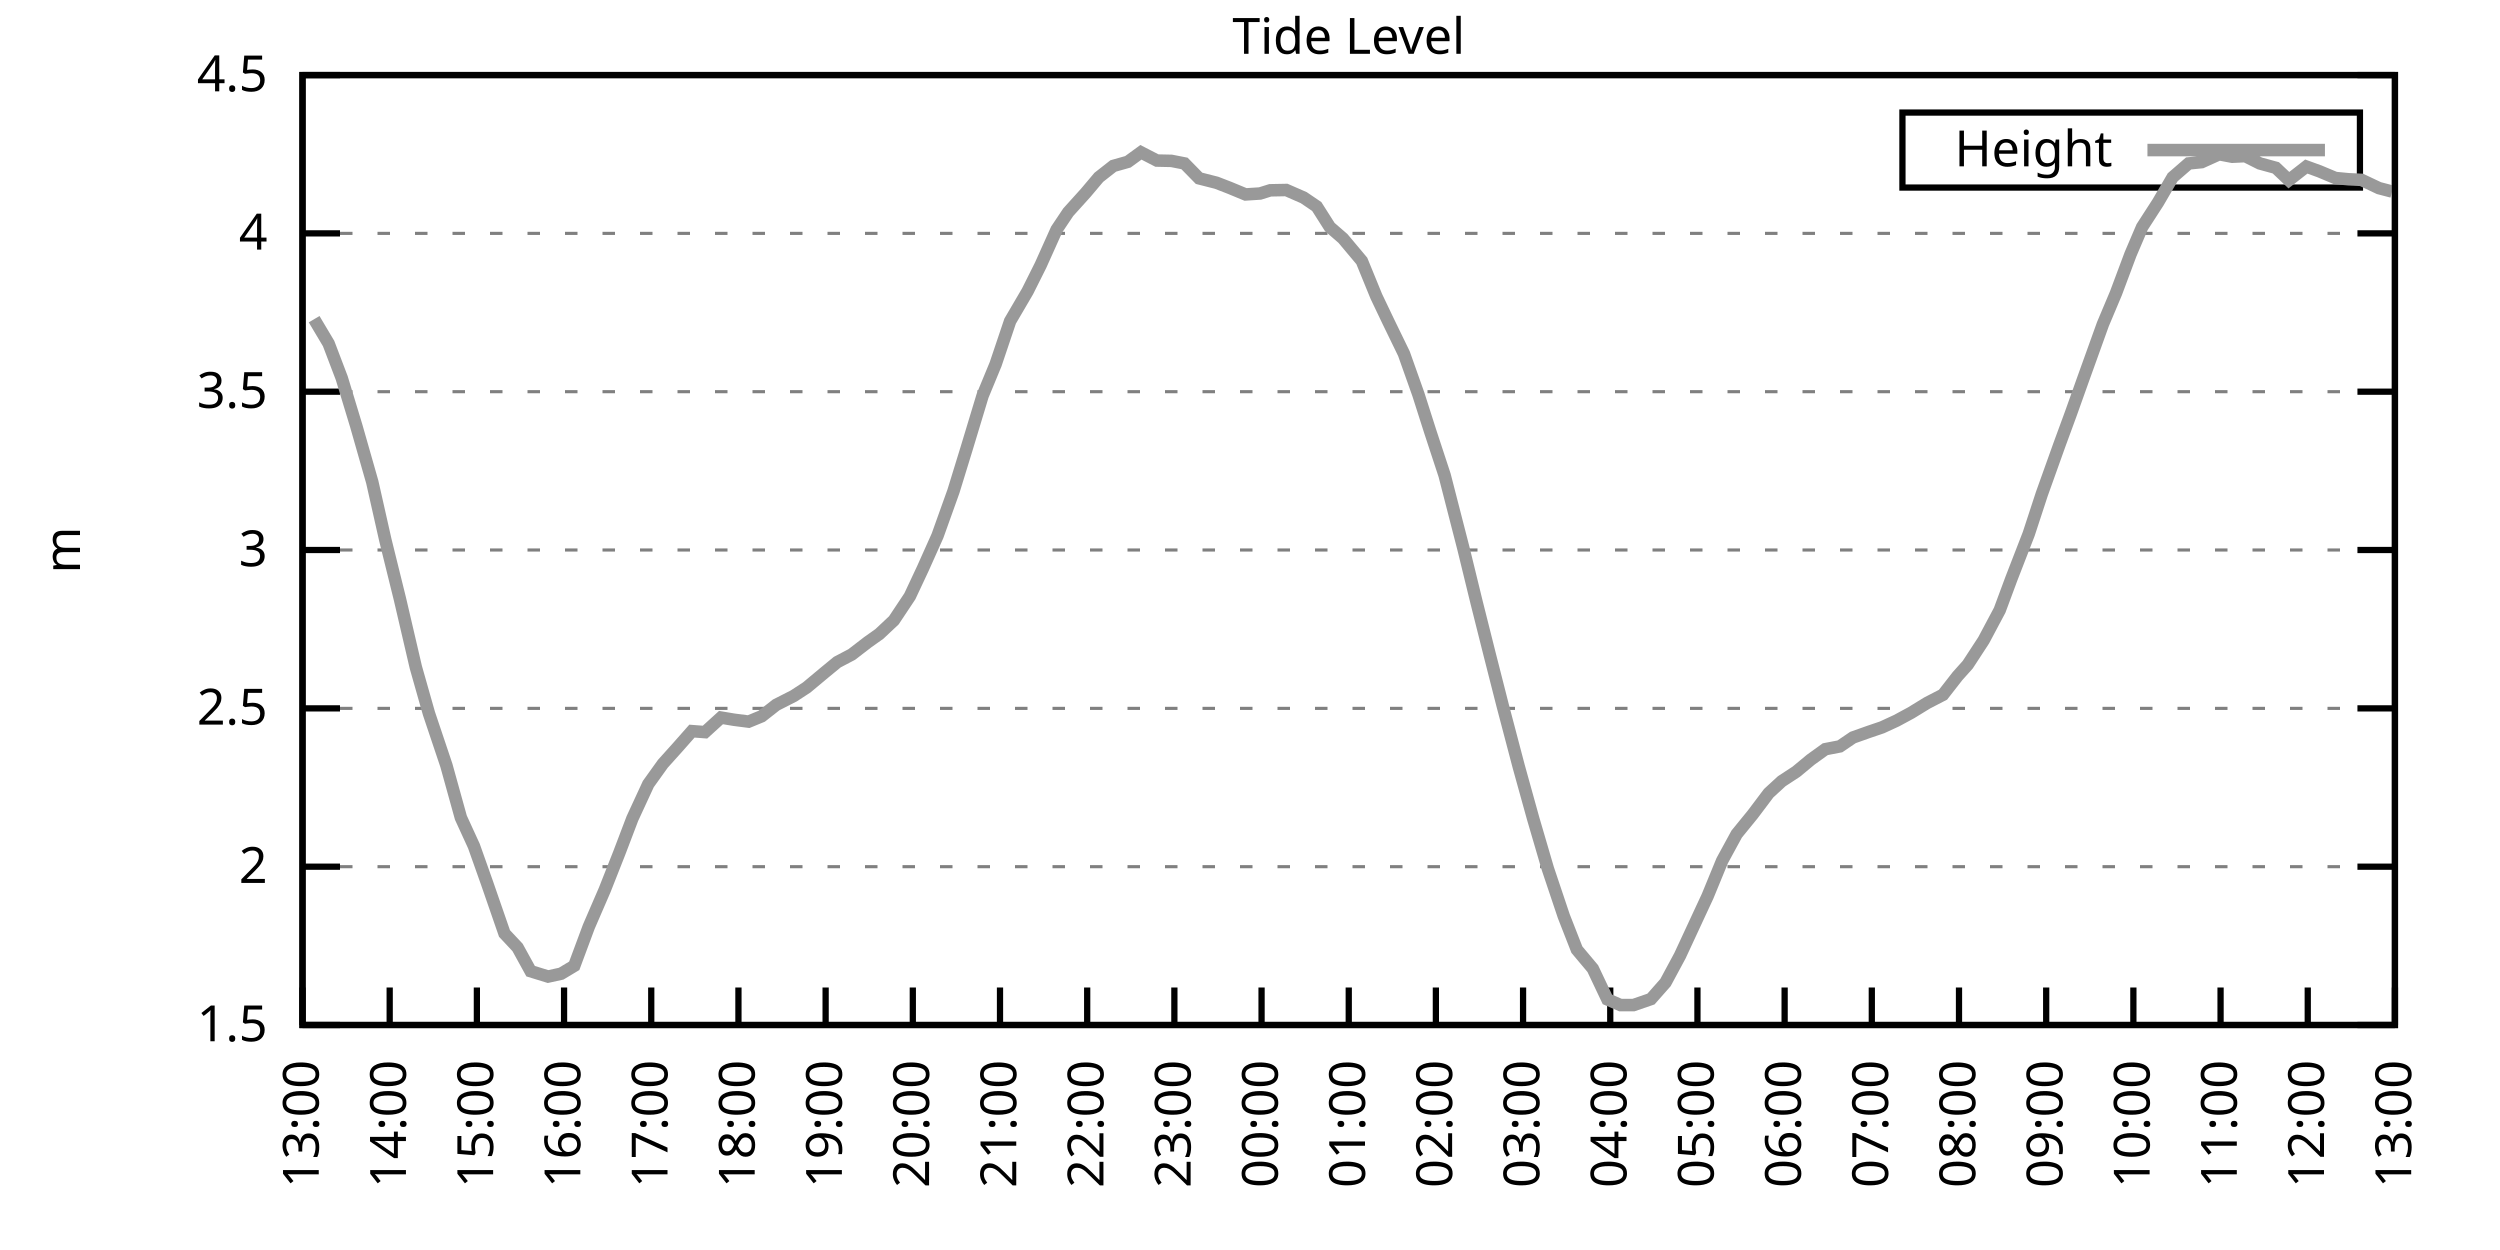
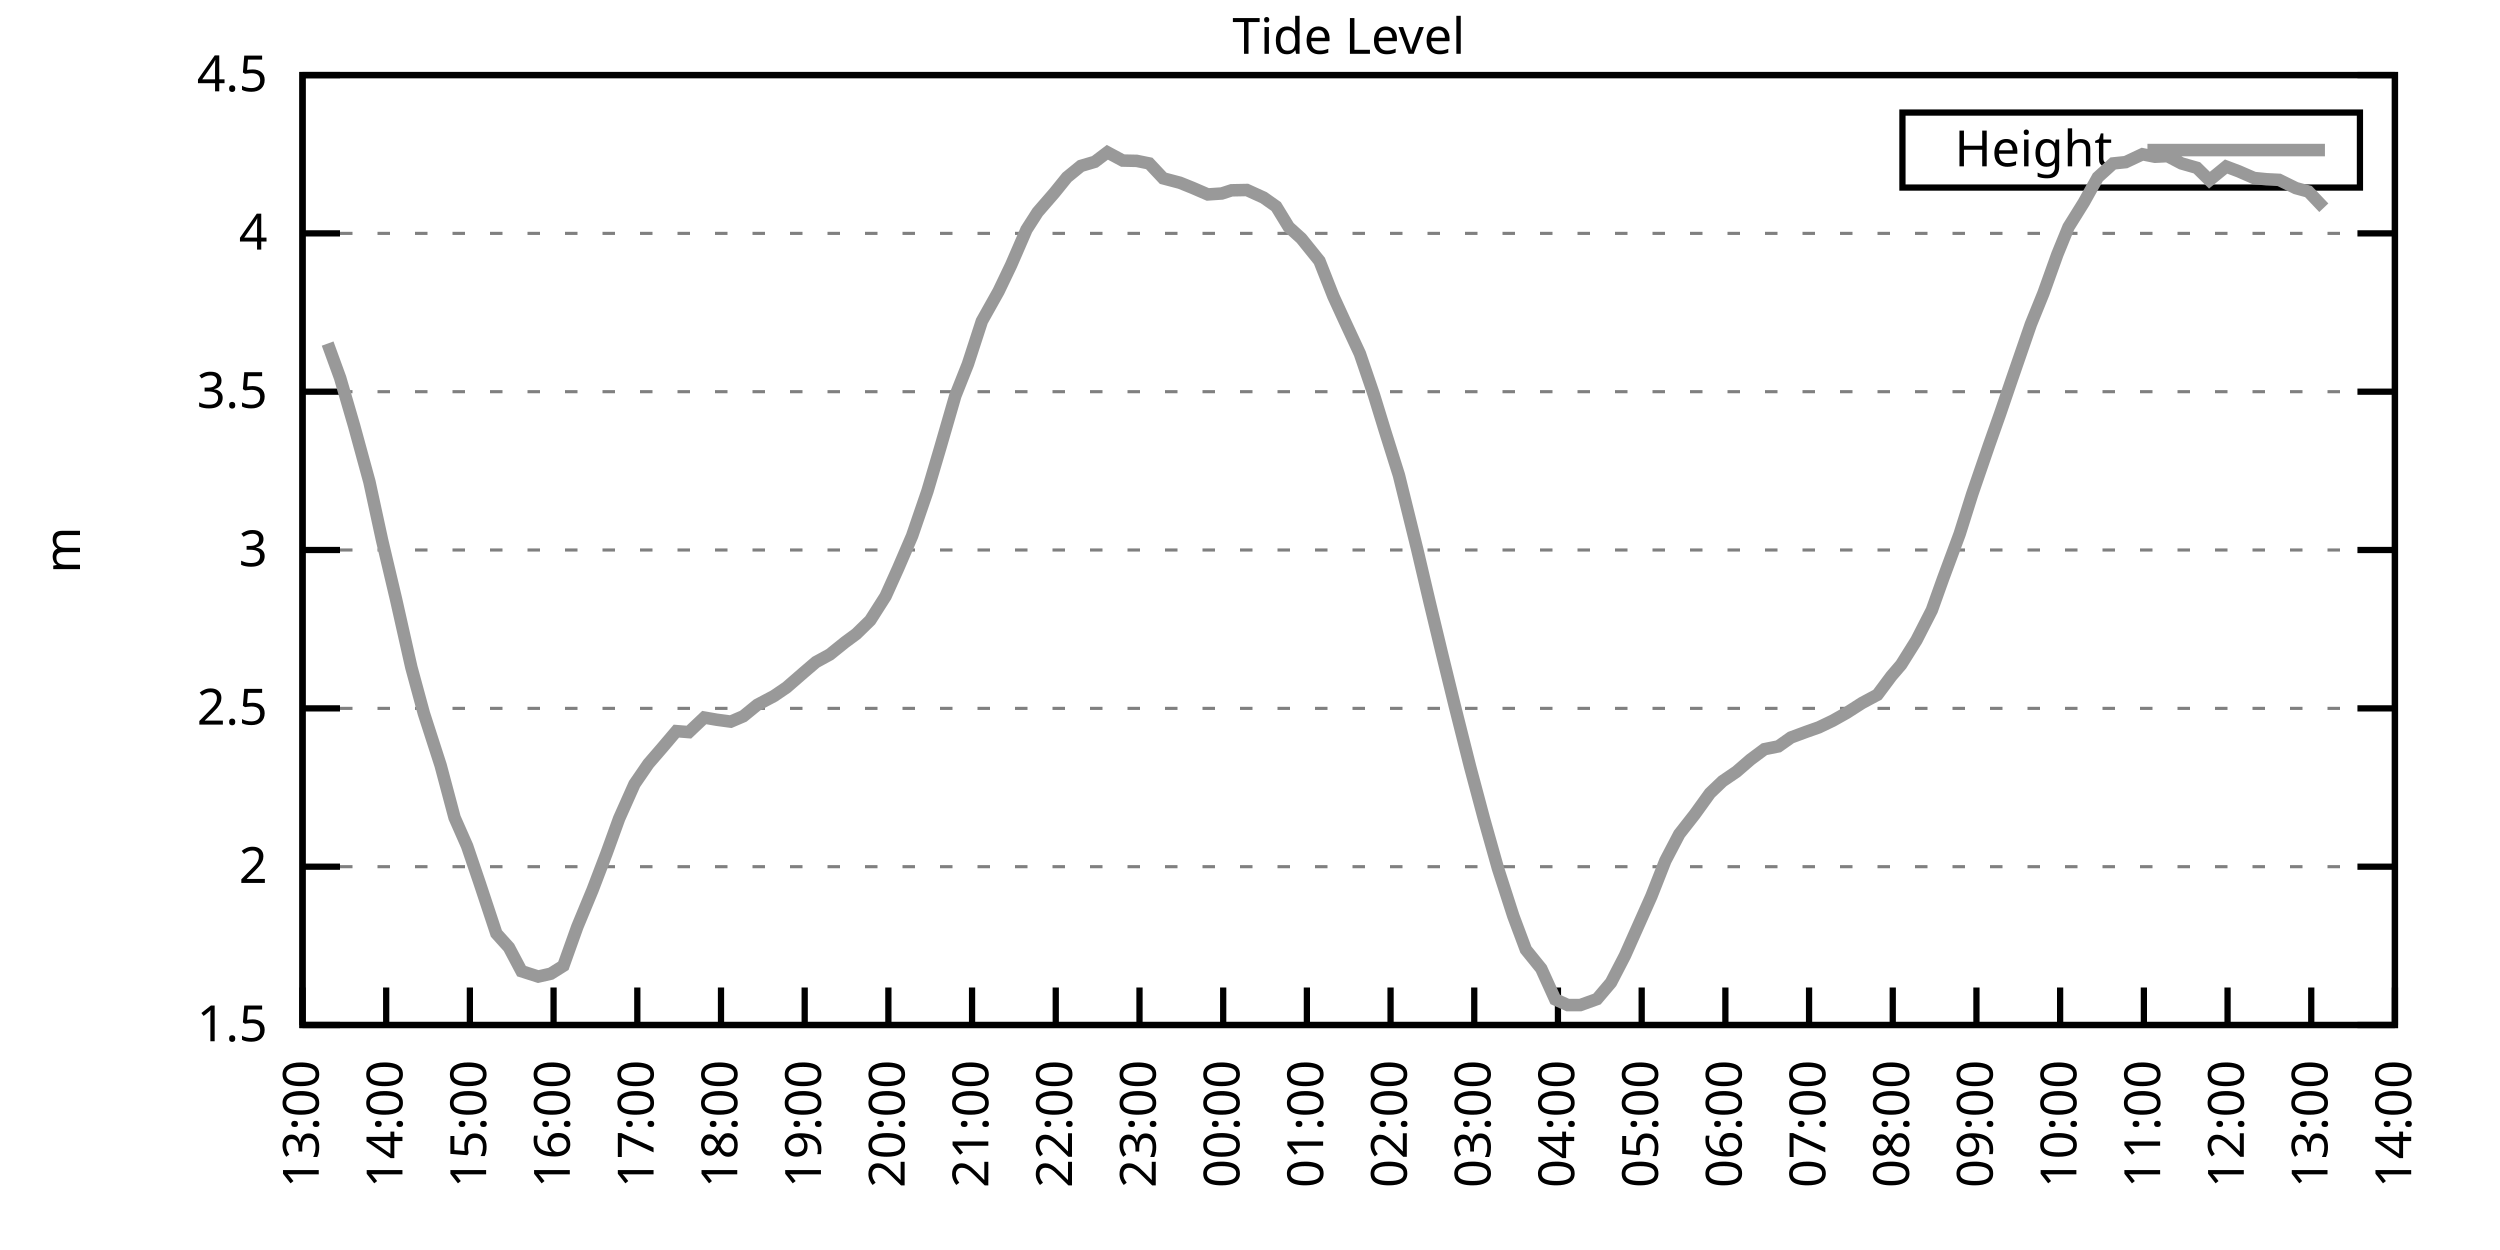
<svg xmlns="http://www.w3.org/2000/svg" xmlns:xlink="http://www.w3.org/1999/xlink" width="400" height="200" viewBox="0 0 400 200">
  <g id="gnuplot_canvas">
    <rect x="0" y="0" width="400" height="200" fill="none" />
    <defs>
      <circle id="gpDot" r="0.5" stroke-width="0.5" stroke="currentColor" />
      <path id="gpPt0" stroke-width="0.333" stroke="currentColor" d="M-1,0 h2 M0,-1 v2" />
      <path id="gpPt1" stroke-width="0.333" stroke="currentColor" d="M-1,-1 L1,1 M1,-1 L-1,1" />
      <path id="gpPt2" stroke-width="0.333" stroke="currentColor" d="M-1,0 L1,0 M0,-1 L0,1 M-1,-1 L1,1 M-1,1 L1,-1" />
      <rect id="gpPt3" stroke-width="0.333" stroke="currentColor" x="-1" y="-1" width="2" height="2" />
      <rect id="gpPt4" stroke-width="0.333" stroke="currentColor" fill="currentColor" x="-1" y="-1" width="2" height="2" />
      <circle id="gpPt5" stroke-width="0.333" stroke="currentColor" cx="0" cy="0" r="1" />
      <use xlink:href="#gpPt5" id="gpPt6" fill="currentColor" stroke="none" />
      <path id="gpPt7" stroke-width="0.333" stroke="currentColor" d="M0,-1.33 L-1.33,0.67 L1.33,0.67 z" />
      <use xlink:href="#gpPt7" id="gpPt8" fill="currentColor" stroke="none" />
      <use xlink:href="#gpPt7" id="gpPt9" stroke="currentColor" transform="rotate(180)" />
      <use xlink:href="#gpPt9" id="gpPt10" fill="currentColor" stroke="none" />
      <use xlink:href="#gpPt3" id="gpPt11" stroke="currentColor" transform="rotate(45)" />
      <use xlink:href="#gpPt11" id="gpPt12" fill="currentColor" stroke="none" />
      <path id="gpPt13" stroke-width="0.333" stroke="currentColor" d="M0,1.330 L1.265,0.411 L0.782,-1.067 L-0.782,-1.076 L-1.265,0.411 z" />
      <use xlink:href="#gpPt13" id="gpPt14" fill="currentColor" stroke="none" />
      <filter id="textbox" filterUnits="objectBoundingBox" x="0" y="0" height="1" width="1">
        <feFlood flood-color="white" flood-opacity="1" result="bgnd" />
        <feComposite in="SourceGraphic" in2="bgnd" operator="atop" />
      </filter>
      <filter id="greybox" filterUnits="objectBoundingBox" x="0" y="0" height="1" width="1">
        <feFlood flood-color="lightgrey" flood-opacity="1" result="grey" />
        <feComposite in="SourceGraphic" in2="grey" operator="atop" />
      </filter>
    </defs>
    <g fill="none" color="white" stroke="currentColor" stroke-width="1.00" stroke-linecap="butt" stroke-linejoin="miter">
</g>
    <g fill="none" color="black" stroke="currentColor" stroke-width="1.00" stroke-linecap="butt" stroke-linejoin="miter">
      <g stroke="none" shape-rendering="crispEdges">
        <polygon fill="rgb(255, 255, 255)" points="48.40,164.00 383.18,164.00 383.18,12.02 48.40,12.02 " />
      </g>
    </g>
    <g fill="none" color="black" stroke="currentColor" stroke-width="1.00" stroke-linecap="butt" stroke-linejoin="miter">
</g>
    <g fill="none" color="black" stroke="black" stroke-width="0.50" stroke-linecap="butt" stroke-linejoin="miter">
</g>
    <g fill="none" color="gray" stroke="currentColor" stroke-width="0.50" stroke-linecap="butt" stroke-linejoin="miter">
      <path stroke="gray" stroke-dasharray="2,4" class="gridline" d="M48.40,164.00 L383.19,164.00  " />
    </g>
    <g fill="none" color="gray" stroke="gray" stroke-width="1.00" stroke-linecap="butt" stroke-linejoin="miter">
</g>
    <g fill="none" color="black" stroke="currentColor" stroke-width="1.00" stroke-linecap="butt" stroke-linejoin="miter">
      <path stroke="black" d="M48.40,164.00 L54.40,164.00 M383.19,164.00 L377.19,164.00  " />
      <g transform="translate(42.80,166.60)" stroke="none" fill="black" font-family="Sans" font-size="8.00" text-anchor="end">
        <text>
          <tspan font-family="Sans"> 1.5</tspan>
        </text>
      </g>
    </g>
    <g fill="none" color="black" stroke="currentColor" stroke-width="1.00" stroke-linecap="butt" stroke-linejoin="miter">
</g>
    <g fill="none" color="black" stroke="black" stroke-width="0.50" stroke-linecap="butt" stroke-linejoin="miter">
</g>
    <g fill="none" color="gray" stroke="currentColor" stroke-width="0.50" stroke-linecap="butt" stroke-linejoin="miter">
      <path stroke="gray" stroke-dasharray="2,4" class="gridline" d="M48.40,138.67 L383.19,138.67  " />
    </g>
    <g fill="none" color="gray" stroke="gray" stroke-width="1.00" stroke-linecap="butt" stroke-linejoin="miter">
</g>
    <g fill="none" color="black" stroke="currentColor" stroke-width="1.00" stroke-linecap="butt" stroke-linejoin="miter">
      <path stroke="black" d="M48.40,138.67 L54.40,138.67 M383.19,138.67 L377.19,138.67  " />
      <g transform="translate(42.80,141.27)" stroke="none" fill="black" font-family="Sans" font-size="8.00" text-anchor="end">
        <text>
          <tspan font-family="Sans"> 2</tspan>
        </text>
      </g>
    </g>
    <g fill="none" color="black" stroke="currentColor" stroke-width="1.00" stroke-linecap="butt" stroke-linejoin="miter">
</g>
    <g fill="none" color="black" stroke="black" stroke-width="0.50" stroke-linecap="butt" stroke-linejoin="miter">
</g>
    <g fill="none" color="gray" stroke="currentColor" stroke-width="0.50" stroke-linecap="butt" stroke-linejoin="miter">
      <path stroke="gray" stroke-dasharray="2,4" class="gridline" d="M48.40,113.34 L383.19,113.34  " />
    </g>
    <g fill="none" color="gray" stroke="gray" stroke-width="1.00" stroke-linecap="butt" stroke-linejoin="miter">
</g>
    <g fill="none" color="black" stroke="currentColor" stroke-width="1.00" stroke-linecap="butt" stroke-linejoin="miter">
      <path stroke="black" d="M48.40,113.34 L54.40,113.34 M383.19,113.34 L377.19,113.34  " />
      <g transform="translate(42.80,115.94)" stroke="none" fill="black" font-family="Sans" font-size="8.00" text-anchor="end">
        <text>
          <tspan font-family="Sans"> 2.5</tspan>
        </text>
      </g>
    </g>
    <g fill="none" color="black" stroke="currentColor" stroke-width="1.00" stroke-linecap="butt" stroke-linejoin="miter">
</g>
    <g fill="none" color="black" stroke="black" stroke-width="0.50" stroke-linecap="butt" stroke-linejoin="miter">
</g>
    <g fill="none" color="gray" stroke="currentColor" stroke-width="0.50" stroke-linecap="butt" stroke-linejoin="miter">
      <path stroke="gray" stroke-dasharray="2,4" class="gridline" d="M48.40,88.00 L383.19,88.00  " />
    </g>
    <g fill="none" color="gray" stroke="gray" stroke-width="1.00" stroke-linecap="butt" stroke-linejoin="miter">
</g>
    <g fill="none" color="black" stroke="currentColor" stroke-width="1.00" stroke-linecap="butt" stroke-linejoin="miter">
      <path stroke="black" d="M48.40,88.00 L54.40,88.00 M383.19,88.00 L377.19,88.00  " />
      <g transform="translate(42.80,90.60)" stroke="none" fill="black" font-family="Sans" font-size="8.00" text-anchor="end">
        <text>
          <tspan font-family="Sans"> 3</tspan>
        </text>
      </g>
    </g>
    <g fill="none" color="black" stroke="currentColor" stroke-width="1.00" stroke-linecap="butt" stroke-linejoin="miter">
</g>
    <g fill="none" color="black" stroke="black" stroke-width="0.50" stroke-linecap="butt" stroke-linejoin="miter">
</g>
    <g fill="none" color="gray" stroke="currentColor" stroke-width="0.50" stroke-linecap="butt" stroke-linejoin="miter">
      <path stroke="gray" stroke-dasharray="2,4" class="gridline" d="M48.40,62.67 L383.19,62.67  " />
    </g>
    <g fill="none" color="gray" stroke="gray" stroke-width="1.00" stroke-linecap="butt" stroke-linejoin="miter">
</g>
    <g fill="none" color="black" stroke="currentColor" stroke-width="1.00" stroke-linecap="butt" stroke-linejoin="miter">
      <path stroke="black" d="M48.40,62.67 L54.40,62.67 M383.19,62.67 L377.19,62.67  " />
      <g transform="translate(42.80,65.27)" stroke="none" fill="black" font-family="Sans" font-size="8.00" text-anchor="end">
        <text>
          <tspan font-family="Sans"> 3.5</tspan>
        </text>
      </g>
    </g>
    <g fill="none" color="black" stroke="currentColor" stroke-width="1.00" stroke-linecap="butt" stroke-linejoin="miter">
</g>
    <g fill="none" color="black" stroke="black" stroke-width="0.50" stroke-linecap="butt" stroke-linejoin="miter">
</g>
    <g fill="none" color="gray" stroke="currentColor" stroke-width="0.50" stroke-linecap="butt" stroke-linejoin="miter">
      <path stroke="gray" stroke-dasharray="2,4" class="gridline" d="M48.40,37.34 L383.19,37.34  " />
    </g>
    <g fill="none" color="gray" stroke="gray" stroke-width="1.00" stroke-linecap="butt" stroke-linejoin="miter">
</g>
    <g fill="none" color="black" stroke="currentColor" stroke-width="1.00" stroke-linecap="butt" stroke-linejoin="miter">
      <path stroke="black" d="M48.40,37.34 L54.40,37.34 M383.19,37.34 L377.19,37.34  " />
      <g transform="translate(42.80,39.94)" stroke="none" fill="black" font-family="Sans" font-size="8.00" text-anchor="end">
        <text>
          <tspan font-family="Sans"> 4</tspan>
        </text>
      </g>
    </g>
    <g fill="none" color="black" stroke="currentColor" stroke-width="1.00" stroke-linecap="butt" stroke-linejoin="miter">
</g>
    <g fill="none" color="black" stroke="black" stroke-width="0.50" stroke-linecap="butt" stroke-linejoin="miter">
</g>
    <g fill="none" color="gray" stroke="currentColor" stroke-width="0.50" stroke-linecap="butt" stroke-linejoin="miter">
      <path stroke="gray" stroke-dasharray="2,4" class="gridline" d="M48.40,12.01 L383.19,12.01  " />
    </g>
    <g fill="none" color="gray" stroke="gray" stroke-width="1.00" stroke-linecap="butt" stroke-linejoin="miter">
</g>
    <g fill="none" color="black" stroke="currentColor" stroke-width="1.00" stroke-linecap="butt" stroke-linejoin="miter">
      <path stroke="black" d="M48.40,12.01 L54.40,12.01 M383.19,12.01 L377.19,12.01  " />
      <g transform="translate(42.80,14.61)" stroke="none" fill="black" font-family="Sans" font-size="8.00" text-anchor="end">
        <text>
          <tspan font-family="Sans"> 4.5</tspan>
        </text>
      </g>
    </g>
    <g fill="none" color="black" stroke="currentColor" stroke-width="1.00" stroke-linecap="butt" stroke-linejoin="miter">
      <path stroke="black" d="M48.40,164.00 L48.40,158.00  " />
      <g transform="translate(51.00,169.60) rotate(270.00)" stroke="none" fill="black" font-family="Sans" font-size="8.00" text-anchor="end">
        <text>
          <tspan font-family="Sans">13:00</tspan>
        </text>
      </g>
    </g>
    <g fill="none" color="black" stroke="currentColor" stroke-width="1.00" stroke-linecap="butt" stroke-linejoin="miter">
-       <path stroke="black" d="M62.35,164.00 L62.35,158.00  " />
-       <g transform="translate(64.95,169.60) rotate(270.00)" stroke="none" fill="black" font-family="Sans" font-size="8.00" text-anchor="end">
+       <path stroke="black" d="M61.79,164.00 L61.79,158.00  " />
+       <g transform="translate(64.39,169.60) rotate(270.00)" stroke="none" fill="black" font-family="Sans" font-size="8.00" text-anchor="end">
        <text>
          <tspan font-family="Sans">14:00</tspan>
        </text>
      </g>
    </g>
    <g fill="none" color="black" stroke="currentColor" stroke-width="1.00" stroke-linecap="butt" stroke-linejoin="miter">
-       <path stroke="black" d="M76.30,164.00 L76.30,158.00  " />
-       <g transform="translate(78.90,169.60) rotate(270.00)" stroke="none" fill="black" font-family="Sans" font-size="8.00" text-anchor="end">
+       <path stroke="black" d="M75.18,164.00 L75.18,158.00  " />
+       <g transform="translate(77.78,169.60) rotate(270.00)" stroke="none" fill="black" font-family="Sans" font-size="8.00" text-anchor="end">
        <text>
          <tspan font-family="Sans">15:00</tspan>
        </text>
      </g>
    </g>
    <g fill="none" color="black" stroke="currentColor" stroke-width="1.00" stroke-linecap="butt" stroke-linejoin="miter">
-       <path stroke="black" d="M90.25,164.00 L90.25,158.00  " />
-       <g transform="translate(92.85,169.60) rotate(270.00)" stroke="none" fill="black" font-family="Sans" font-size="8.00" text-anchor="end">
+       <path stroke="black" d="M88.57,164.00 L88.57,158.00  " />
+       <g transform="translate(91.17,169.60) rotate(270.00)" stroke="none" fill="black" font-family="Sans" font-size="8.00" text-anchor="end">
        <text>
          <tspan font-family="Sans">16:00</tspan>
        </text>
      </g>
    </g>
    <g fill="none" color="black" stroke="currentColor" stroke-width="1.00" stroke-linecap="butt" stroke-linejoin="miter">
-       <path stroke="black" d="M104.20,164.00 L104.20,158.00  " />
-       <g transform="translate(106.80,169.60) rotate(270.00)" stroke="none" fill="black" font-family="Sans" font-size="8.00" text-anchor="end">
+       <path stroke="black" d="M101.97,164.00 L101.97,158.00  " />
+       <g transform="translate(104.57,169.60) rotate(270.00)" stroke="none" fill="black" font-family="Sans" font-size="8.00" text-anchor="end">
        <text>
          <tspan font-family="Sans">17:00</tspan>
        </text>
      </g>
    </g>
    <g fill="none" color="black" stroke="currentColor" stroke-width="1.00" stroke-linecap="butt" stroke-linejoin="miter">
-       <path stroke="black" d="M118.15,164.00 L118.15,158.00  " />
-       <g transform="translate(120.75,169.60) rotate(270.00)" stroke="none" fill="black" font-family="Sans" font-size="8.00" text-anchor="end">
+       <path stroke="black" d="M115.36,164.00 L115.36,158.00  " />
+       <g transform="translate(117.96,169.60) rotate(270.00)" stroke="none" fill="black" font-family="Sans" font-size="8.00" text-anchor="end">
        <text>
          <tspan font-family="Sans">18:00</tspan>
        </text>
      </g>
    </g>
    <g fill="none" color="black" stroke="currentColor" stroke-width="1.00" stroke-linecap="butt" stroke-linejoin="miter">
-       <path stroke="black" d="M132.10,164.00 L132.10,158.00  " />
-       <g transform="translate(134.70,169.60) rotate(270.00)" stroke="none" fill="black" font-family="Sans" font-size="8.00" text-anchor="end">
+       <path stroke="black" d="M128.75,164.00 L128.75,158.00  " />
+       <g transform="translate(131.35,169.60) rotate(270.00)" stroke="none" fill="black" font-family="Sans" font-size="8.00" text-anchor="end">
        <text>
          <tspan font-family="Sans">19:00</tspan>
        </text>
      </g>
    </g>
    <g fill="none" color="black" stroke="currentColor" stroke-width="1.00" stroke-linecap="butt" stroke-linejoin="miter">
-       <path stroke="black" d="M146.05,164.00 L146.05,158.00  " />
-       <g transform="translate(148.65,169.60) rotate(270.00)" stroke="none" fill="black" font-family="Sans" font-size="8.00" text-anchor="end">
+       <path stroke="black" d="M142.14,164.00 L142.14,158.00  " />
+       <g transform="translate(144.74,169.60) rotate(270.00)" stroke="none" fill="black" font-family="Sans" font-size="8.00" text-anchor="end">
        <text>
          <tspan font-family="Sans">20:00</tspan>
        </text>
      </g>
    </g>
    <g fill="none" color="black" stroke="currentColor" stroke-width="1.00" stroke-linecap="butt" stroke-linejoin="miter">
-       <path stroke="black" d="M160.00,164.00 L160.00,158.00  " />
-       <g transform="translate(162.60,169.60) rotate(270.00)" stroke="none" fill="black" font-family="Sans" font-size="8.00" text-anchor="end">
+       <path stroke="black" d="M155.53,164.00 L155.53,158.00  " />
+       <g transform="translate(158.13,169.60) rotate(270.00)" stroke="none" fill="black" font-family="Sans" font-size="8.00" text-anchor="end">
        <text>
          <tspan font-family="Sans">21:00</tspan>
        </text>
      </g>
    </g>
    <g fill="none" color="black" stroke="currentColor" stroke-width="1.00" stroke-linecap="butt" stroke-linejoin="miter">
-       <path stroke="black" d="M173.95,164.00 L173.95,158.00  " />
-       <g transform="translate(176.55,169.60) rotate(270.00)" stroke="none" fill="black" font-family="Sans" font-size="8.00" text-anchor="end">
+       <path stroke="black" d="M168.92,164.00 L168.92,158.00  " />
+       <g transform="translate(171.52,169.60) rotate(270.00)" stroke="none" fill="black" font-family="Sans" font-size="8.00" text-anchor="end">
        <text>
          <tspan font-family="Sans">22:00</tspan>
        </text>
      </g>
    </g>
    <g fill="none" color="black" stroke="currentColor" stroke-width="1.00" stroke-linecap="butt" stroke-linejoin="miter">
-       <path stroke="black" d="M187.90,164.00 L187.90,158.00  " />
-       <g transform="translate(190.50,169.60) rotate(270.00)" stroke="none" fill="black" font-family="Sans" font-size="8.00" text-anchor="end">
+       <path stroke="black" d="M182.32,164.00 L182.32,158.00  " />
+       <g transform="translate(184.92,169.60) rotate(270.00)" stroke="none" fill="black" font-family="Sans" font-size="8.00" text-anchor="end">
        <text>
          <tspan font-family="Sans">23:00</tspan>
        </text>
      </g>
    </g>
    <g fill="none" color="black" stroke="currentColor" stroke-width="1.00" stroke-linecap="butt" stroke-linejoin="miter">
-       <path stroke="black" d="M201.85,164.00 L201.85,158.00  " />
-       <g transform="translate(204.45,169.60) rotate(270.00)" stroke="none" fill="black" font-family="Sans" font-size="8.00" text-anchor="end">
+       <path stroke="black" d="M195.71,164.00 L195.71,158.00  " />
+       <g transform="translate(198.31,169.60) rotate(270.00)" stroke="none" fill="black" font-family="Sans" font-size="8.00" text-anchor="end">
        <text>
          <tspan font-family="Sans">00:00</tspan>
        </text>
      </g>
    </g>
    <g fill="none" color="black" stroke="currentColor" stroke-width="1.00" stroke-linecap="butt" stroke-linejoin="miter">
-       <path stroke="black" d="M215.80,164.00 L215.80,158.00  " />
-       <g transform="translate(218.40,169.60) rotate(270.00)" stroke="none" fill="black" font-family="Sans" font-size="8.00" text-anchor="end">
+       <path stroke="black" d="M209.10,164.00 L209.10,158.00  " />
+       <g transform="translate(211.70,169.60) rotate(270.00)" stroke="none" fill="black" font-family="Sans" font-size="8.00" text-anchor="end">
        <text>
          <tspan font-family="Sans">01:00</tspan>
        </text>
      </g>
    </g>
    <g fill="none" color="black" stroke="currentColor" stroke-width="1.00" stroke-linecap="butt" stroke-linejoin="miter">
-       <path stroke="black" d="M229.74,164.00 L229.74,158.00  " />
-       <g transform="translate(232.34,169.60) rotate(270.00)" stroke="none" fill="black" font-family="Sans" font-size="8.00" text-anchor="end">
+       <path stroke="black" d="M222.49,164.00 L222.49,158.00  " />
+       <g transform="translate(225.09,169.60) rotate(270.00)" stroke="none" fill="black" font-family="Sans" font-size="8.00" text-anchor="end">
        <text>
          <tspan font-family="Sans">02:00</tspan>
        </text>
      </g>
    </g>
    <g fill="none" color="black" stroke="currentColor" stroke-width="1.00" stroke-linecap="butt" stroke-linejoin="miter">
-       <path stroke="black" d="M243.69,164.00 L243.69,158.00  " />
-       <g transform="translate(246.29,169.60) rotate(270.00)" stroke="none" fill="black" font-family="Sans" font-size="8.00" text-anchor="end">
+       <path stroke="black" d="M235.88,164.00 L235.88,158.00  " />
+       <g transform="translate(238.48,169.60) rotate(270.00)" stroke="none" fill="black" font-family="Sans" font-size="8.00" text-anchor="end">
        <text>
          <tspan font-family="Sans">03:00</tspan>
        </text>
      </g>
    </g>
    <g fill="none" color="black" stroke="currentColor" stroke-width="1.00" stroke-linecap="butt" stroke-linejoin="miter">
-       <path stroke="black" d="M257.64,164.00 L257.64,158.00  " />
-       <g transform="translate(260.24,169.60) rotate(270.00)" stroke="none" fill="black" font-family="Sans" font-size="8.00" text-anchor="end">
+       <path stroke="black" d="M249.27,164.00 L249.27,158.00  " />
+       <g transform="translate(251.87,169.60) rotate(270.00)" stroke="none" fill="black" font-family="Sans" font-size="8.00" text-anchor="end">
        <text>
          <tspan font-family="Sans">04:00</tspan>
        </text>
      </g>
    </g>
    <g fill="none" color="black" stroke="currentColor" stroke-width="1.00" stroke-linecap="butt" stroke-linejoin="miter">
-       <path stroke="black" d="M271.59,164.00 L271.59,158.00  " />
-       <g transform="translate(274.19,169.60) rotate(270.00)" stroke="none" fill="black" font-family="Sans" font-size="8.00" text-anchor="end">
+       <path stroke="black" d="M262.67,164.00 L262.67,158.00  " />
+       <g transform="translate(265.27,169.60) rotate(270.00)" stroke="none" fill="black" font-family="Sans" font-size="8.00" text-anchor="end">
        <text>
          <tspan font-family="Sans">05:00</tspan>
        </text>
      </g>
    </g>
    <g fill="none" color="black" stroke="currentColor" stroke-width="1.00" stroke-linecap="butt" stroke-linejoin="miter">
-       <path stroke="black" d="M285.54,164.00 L285.54,158.00  " />
-       <g transform="translate(288.14,169.60) rotate(270.00)" stroke="none" fill="black" font-family="Sans" font-size="8.00" text-anchor="end">
+       <path stroke="black" d="M276.06,164.00 L276.06,158.00  " />
+       <g transform="translate(278.66,169.60) rotate(270.00)" stroke="none" fill="black" font-family="Sans" font-size="8.00" text-anchor="end">
        <text>
          <tspan font-family="Sans">06:00</tspan>
        </text>
      </g>
    </g>
    <g fill="none" color="black" stroke="currentColor" stroke-width="1.00" stroke-linecap="butt" stroke-linejoin="miter">
-       <path stroke="black" d="M299.49,164.00 L299.49,158.00  " />
-       <g transform="translate(302.09,169.60) rotate(270.00)" stroke="none" fill="black" font-family="Sans" font-size="8.00" text-anchor="end">
+       <path stroke="black" d="M289.45,164.00 L289.45,158.00  " />
+       <g transform="translate(292.05,169.60) rotate(270.00)" stroke="none" fill="black" font-family="Sans" font-size="8.00" text-anchor="end">
        <text>
          <tspan font-family="Sans">07:00</tspan>
        </text>
      </g>
    </g>
    <g fill="none" color="black" stroke="currentColor" stroke-width="1.00" stroke-linecap="butt" stroke-linejoin="miter">
-       <path stroke="black" d="M313.44,164.00 L313.44,158.00  " />
-       <g transform="translate(316.04,169.60) rotate(270.00)" stroke="none" fill="black" font-family="Sans" font-size="8.00" text-anchor="end">
+       <path stroke="black" d="M302.84,164.00 L302.84,158.00  " />
+       <g transform="translate(305.44,169.60) rotate(270.00)" stroke="none" fill="black" font-family="Sans" font-size="8.00" text-anchor="end">
        <text>
          <tspan font-family="Sans">08:00</tspan>
        </text>
      </g>
    </g>
    <g fill="none" color="black" stroke="currentColor" stroke-width="1.00" stroke-linecap="butt" stroke-linejoin="miter">
-       <path stroke="black" d="M327.39,164.00 L327.39,158.00  " />
-       <g transform="translate(329.99,169.60) rotate(270.00)" stroke="none" fill="black" font-family="Sans" font-size="8.00" text-anchor="end">
+       <path stroke="black" d="M316.23,164.00 L316.23,158.00  " />
+       <g transform="translate(318.83,169.60) rotate(270.00)" stroke="none" fill="black" font-family="Sans" font-size="8.00" text-anchor="end">
        <text>
          <tspan font-family="Sans">09:00</tspan>
        </text>
      </g>
    </g>
    <g fill="none" color="black" stroke="currentColor" stroke-width="1.00" stroke-linecap="butt" stroke-linejoin="miter">
-       <path stroke="black" d="M341.34,164.00 L341.34,158.00  " />
-       <g transform="translate(343.94,169.60) rotate(270.00)" stroke="none" fill="black" font-family="Sans" font-size="8.00" text-anchor="end">
+       <path stroke="black" d="M329.62,164.00 L329.62,158.00  " />
+       <g transform="translate(332.22,169.60) rotate(270.00)" stroke="none" fill="black" font-family="Sans" font-size="8.00" text-anchor="end">
        <text>
          <tspan font-family="Sans">10:00</tspan>
        </text>
      </g>
    </g>
    <g fill="none" color="black" stroke="currentColor" stroke-width="1.00" stroke-linecap="butt" stroke-linejoin="miter">
-       <path stroke="black" d="M355.29,164.00 L355.29,158.00  " />
-       <g transform="translate(357.89,169.60) rotate(270.00)" stroke="none" fill="black" font-family="Sans" font-size="8.00" text-anchor="end">
+       <path stroke="black" d="M343.02,164.00 L343.02,158.00  " />
+       <g transform="translate(345.62,169.60) rotate(270.00)" stroke="none" fill="black" font-family="Sans" font-size="8.00" text-anchor="end">
        <text>
          <tspan font-family="Sans">11:00</tspan>
        </text>
      </g>
    </g>
    <g fill="none" color="black" stroke="currentColor" stroke-width="1.00" stroke-linecap="butt" stroke-linejoin="miter">
-       <path stroke="black" d="M369.24,164.00 L369.24,158.00  " />
-       <g transform="translate(371.84,169.60) rotate(270.00)" stroke="none" fill="black" font-family="Sans" font-size="8.00" text-anchor="end">
+       <path stroke="black" d="M356.41,164.00 L356.41,158.00  " />
+       <g transform="translate(359.01,169.60) rotate(270.00)" stroke="none" fill="black" font-family="Sans" font-size="8.00" text-anchor="end">
        <text>
          <tspan font-family="Sans">12:00</tspan>
+         </text>
+       </g>
+     </g>
+     <g fill="none" color="black" stroke="currentColor" stroke-width="1.00" stroke-linecap="butt" stroke-linejoin="miter">
+       <path stroke="black" d="M369.80,164.00 L369.80,158.00  " />
+       <g transform="translate(372.40,169.60) rotate(270.00)" stroke="none" fill="black" font-family="Sans" font-size="8.00" text-anchor="end">
+         <text>
+           <tspan font-family="Sans">13:00</tspan>
        </text>
      </g>
    </g>
    <g fill="none" color="black" stroke="currentColor" stroke-width="1.00" stroke-linecap="butt" stroke-linejoin="miter">
      <path stroke="black" d="M383.19,164.00 L383.19,158.00  " />
      <g transform="translate(385.79,169.60) rotate(270.00)" stroke="none" fill="black" font-family="Sans" font-size="8.00" text-anchor="end">
        <text>
-           <tspan font-family="Sans">13:00</tspan>
+           <tspan font-family="Sans">14:00</tspan>
        </text>
      </g>
    </g>
    <g fill="none" color="black" stroke="currentColor" stroke-width="1.00" stroke-linecap="butt" stroke-linejoin="miter">
</g>
    <g fill="none" color="black" stroke="currentColor" stroke-width="1.00" stroke-linecap="butt" stroke-linejoin="miter">
      <path stroke="black" d="M48.40,12.01 L48.40,164.00 L383.19,164.00 L383.19,12.01 L48.40,12.01 Z  " />
    </g>
    <g fill="none" color="black" stroke="currentColor" stroke-width="1.00" stroke-linecap="butt" stroke-linejoin="miter">
</g>
    <g fill="none" color="black" stroke="currentColor" stroke-width="1.00" stroke-linecap="butt" stroke-linejoin="miter">
      <path stroke="black" d="M304.39,30.01 L304.39,18.01 L377.59,18.01 L377.59,30.01 L304.39,30.01 Z  " />
    </g>
    <g id="Tide_level_plot_1">
      <g fill="none" color="white" stroke="black" stroke-width="2.00" stroke-linecap="butt" stroke-linejoin="miter">
</g>
      <g fill="none" color="black" stroke="currentColor" stroke-width="2.00" stroke-linecap="butt" stroke-linejoin="miter">
        <g transform="translate(337.99,26.61)" stroke="none" fill="black" font-family="Sans" font-size="8.00" text-anchor="end">
          <text>
            <tspan font-family="Sans">Height</tspan>
          </text>
        </g>
      </g>
      <g fill="none" color="black" stroke="currentColor" stroke-width="2.00" stroke-linecap="butt" stroke-linejoin="miter">
-         <path stroke="rgb(153, 153, 153)" d="M343.59,24.01 L371.99,24.01 M50.26,51.07 L52.58,54.97 L54.68,60.49 L57.00,68.14 L59.56,77.11 L61.65,86.38   L63.98,95.81 L66.53,106.75 L68.63,114.15 L71.42,122.46 L73.74,130.82 L75.83,135.38 L77.93,141.30 L80.72,149.36   L82.81,151.59 L84.90,155.39 L87.69,156.25 L89.78,155.79 L91.88,154.53 L94.20,148.29 L96.76,142.37 L99.08,136.49   L101.18,130.97 L103.73,125.45 L106.06,122.20 L108.38,119.62 L110.71,116.98 L112.80,117.14 L115.36,114.81 L117.45,115.16   L119.78,115.46 L121.87,114.60 L124.19,112.78 L126.98,111.36 L129.08,109.99 L131.87,107.66 L133.96,105.94 L136.28,104.72   L138.84,102.75 L140.70,101.43 L143.02,99.25 L145.58,95.40 L147.67,90.94 L150.00,85.73 L152.56,78.58 L154.65,71.79   L157.21,63.33 L159.30,58.27 L161.62,51.38 L164.41,46.61 L166.51,42.41 L169.06,36.73 L170.92,33.95 L173.71,30.86   L175.81,28.37 L178.13,26.55 L180.46,25.89 L182.55,24.37 L185.11,25.69 L187.43,25.74 L189.52,26.15 L191.85,28.53   L194.64,29.24 L196.73,30.05 L199.29,31.11 L201.61,30.96 L203.24,30.45 L205.80,30.40 L208.59,31.62 L210.68,33.04   L212.77,36.33 L214.87,38.15 L217.89,41.75 L220.21,47.42 L222.07,51.32 L224.63,56.59 L226.95,63.13 L228.81,68.96   L231.14,76.05 L234.16,87.80 L236.25,96.36 L238.35,104.72 L240.44,112.93 L243.00,122.66 L245.32,131.02 L247.65,138.97   L250.20,146.57 L252.30,151.94 L254.85,154.98 L257.18,159.90 L259.27,160.81 L261.36,160.81 L264.15,159.85 L266.48,157.21   L268.80,152.90 L273.22,143.38 L275.55,137.71 L277.87,133.45 L280.43,130.31 L282.99,126.91 L285.08,124.99 L287.40,123.47   L289.73,121.54 L292.05,119.87 L294.38,119.42 L296.47,118.00 L299.03,117.09 L301.12,116.38 L303.44,115.31 L305.77,114.05   L308.33,112.48 L310.88,111.16 L313.21,108.17 L314.84,106.35 L317.39,102.44 L319.95,97.63 L321.81,92.62 L324.60,85.42   L326.69,79.04 L329.48,71.24 L331.34,66.17 L333.20,60.95 L336.46,51.88 L338.55,46.92 L340.88,40.69 L342.74,36.33   L345.29,32.38 L347.62,28.37 L350.18,26.15 L352.27,25.94 L355.06,24.68 L357.15,25.08 L359.24,24.98 L361.57,26.15   L364.13,26.85 L366.22,28.83 L369.01,26.65 L371.10,27.41 L373.66,28.48 L375.75,28.68 L377.84,28.78 L380.63,30.10   L382.73,30.65  " />
+         <path stroke="rgb(153, 153, 153)" d="M343.59,24.01 L371.99,24.01 M52.42,54.97 L54.43,60.49 L56.66,68.14 L59.11,77.11 L61.12,86.38 L63.35,95.81   L65.81,106.75 L67.82,114.15 L70.50,122.46 L72.73,130.82 L74.74,135.38 L76.75,141.30 L79.42,149.36 L81.43,151.59   L83.44,155.39 L86.12,156.25 L88.13,155.79 L90.14,154.53 L92.37,148.29 L94.82,142.37 L97.06,136.49 L99.06,130.97   L101.52,125.45 L103.75,122.20 L105.98,119.62 L108.22,116.98 L110.22,117.14 L112.68,114.81 L114.69,115.16 L116.92,115.46   L118.93,114.60 L121.16,112.78 L123.84,111.36 L125.85,109.99 L128.53,107.66 L130.54,105.94 L132.77,104.72 L135.22,102.75   L137.01,101.43 L139.24,99.25 L141.69,95.40 L143.70,90.94 L145.94,85.73 L148.39,78.58 L150.40,71.79 L152.85,63.33   L154.86,58.27 L157.10,51.38 L159.77,46.61 L161.78,42.41 L164.24,36.73 L166.02,33.95 L168.70,30.86 L170.71,28.37   L172.94,26.55 L175.17,25.89 L177.18,24.37 L179.64,25.69 L181.87,25.74 L183.88,26.15 L186.11,28.53 L188.79,29.24   L190.80,30.05 L193.25,31.11 L195.48,30.96 L197.05,30.45 L199.50,30.40 L202.18,31.62 L204.19,33.04 L206.20,36.33   L208.21,38.15 L211.11,41.75 L213.34,47.42 L215.13,51.32 L217.58,56.59 L219.81,63.13 L221.60,68.96 L223.83,76.05   L226.73,87.80 L228.74,96.36 L230.75,104.72 L232.76,112.93 L235.21,122.66 L237.44,131.02 L239.68,138.97 L242.13,146.57   L244.14,151.94 L246.60,154.98 L248.83,159.90 L250.84,160.81 L252.85,160.81 L255.52,159.85 L257.76,157.21 L259.99,152.90   L264.23,143.38 L266.46,137.71 L268.69,133.45 L271.15,130.31 L273.60,126.91 L275.61,124.99 L277.84,123.47 L280.07,121.54   L282.31,119.87 L284.54,119.42 L286.55,118.00 L289.00,117.09 L291.01,116.38 L293.24,115.31 L295.48,114.05 L297.93,112.48   L300.39,111.16 L302.62,108.17 L304.18,106.35 L306.63,102.44 L309.09,97.63 L310.88,92.62 L313.55,85.42 L315.56,79.04   L318.24,71.24 L320.03,66.17 L321.81,60.95 L324.94,51.88 L326.95,46.92 L329.18,40.69 L330.96,36.33 L333.42,32.38   L335.65,28.37 L338.10,26.15 L340.11,25.94 L342.79,24.68 L344.80,25.08 L346.81,24.98 L349.04,26.15 L351.50,26.85   L353.51,28.83 L356.18,26.65 L358.19,27.41 L360.65,28.48 L362.66,28.68 L364.66,28.78 L367.34,30.10 L369.35,30.65   L371.81,33.24  " />
      </g>
    </g>
    <g fill="none" color="black" stroke="currentColor" stroke-width="2.00" stroke-linecap="butt" stroke-linejoin="miter">
</g>
    <g fill="none" color="black" stroke="black" stroke-width="1.00" stroke-linecap="butt" stroke-linejoin="miter">
</g>
    <g fill="none" color="black" stroke="currentColor" stroke-width="1.00" stroke-linecap="butt" stroke-linejoin="miter">
      <path stroke="black" d="M48.40,12.01 L48.40,164.00 L383.19,164.00 L383.19,12.01 L48.40,12.01 Z  " />
      <g transform="translate(12.80,88.01) rotate(270.00)" stroke="none" fill="black" font-family="Sans" font-size="8.00" text-anchor="middle">
        <text>
          <tspan font-family="Sans">m</tspan>
        </text>
      </g>
    </g>
    <g fill="none" color="black" stroke="currentColor" stroke-width="1.00" stroke-linecap="butt" stroke-linejoin="miter">
</g>
    <g fill="none" color="black" stroke="currentColor" stroke-width="1.00" stroke-linecap="butt" stroke-linejoin="miter">
      <g transform="translate(215.79,8.61)" stroke="none" fill="black" font-family="Sans" font-size="8.00" text-anchor="middle">
        <text>
          <tspan font-family="Sans">Tide Level</tspan>
        </text>
      </g>
    </g>
    <g fill="none" color="black" stroke="currentColor" stroke-width="1.00" stroke-linecap="butt" stroke-linejoin="miter">
</g>
  </g>
</svg>
